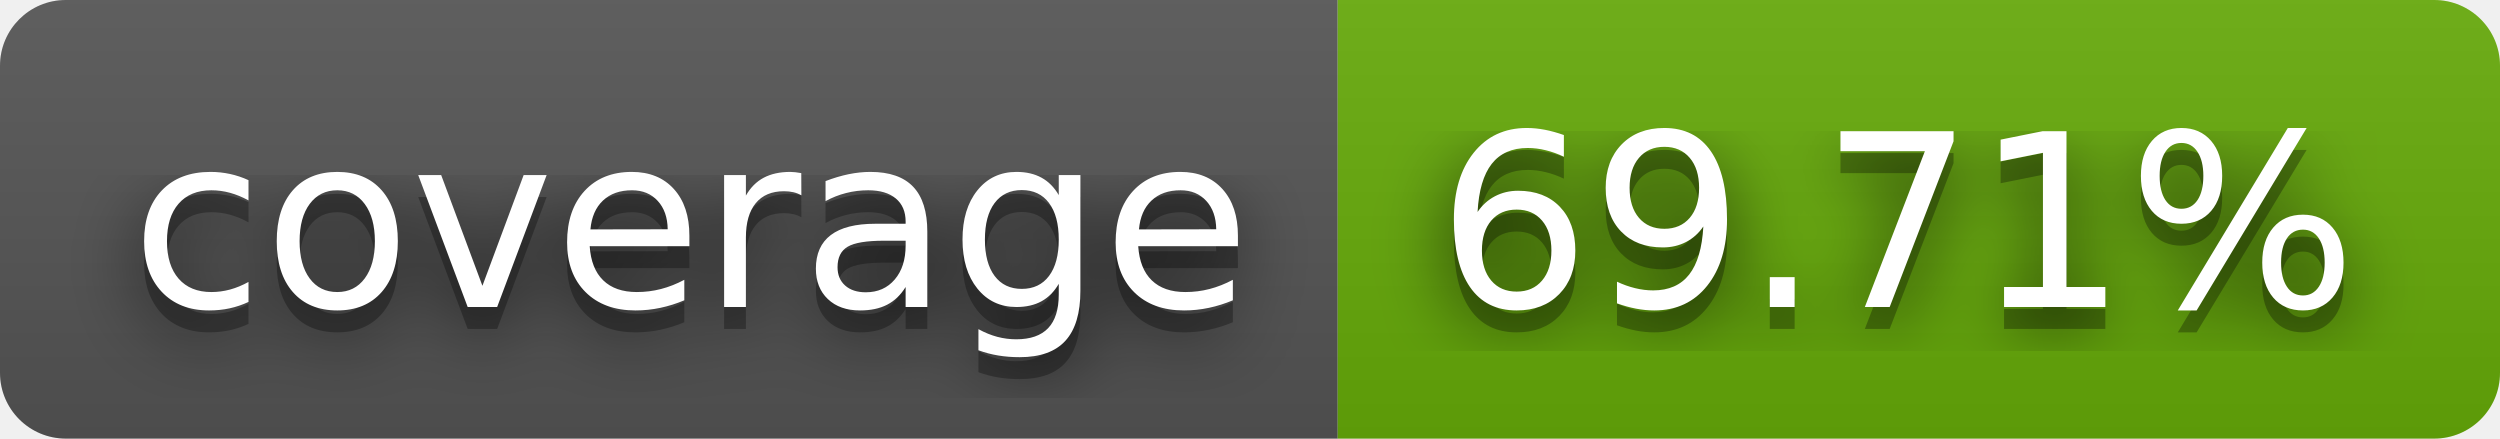
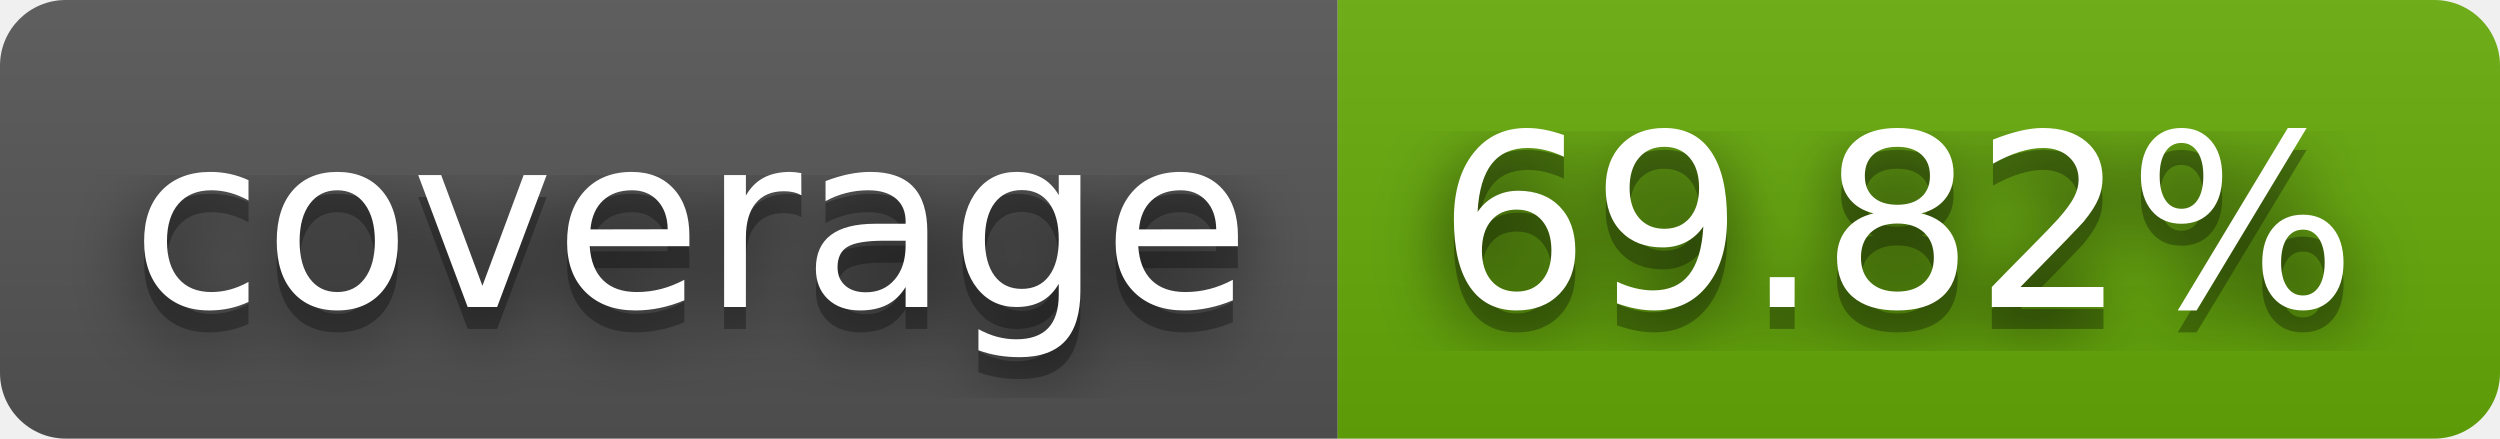
- <svg xmlns="http://www.w3.org/2000/svg" width="114" height="20" role="img" aria-label="coverage: 69.71%">
+ <svg xmlns="http://www.w3.org/2000/svg" width="114" height="20" role="img" aria-label="coverage: 69.82%">
  <filter id="blur">
    <feGaussianBlur stdDeviation="16" />
  </filter>
  <linearGradient id="s" x2="0" y2="100%">
    <stop offset="0" stop-color="#bbb" stop-opacity=".1" />
    <stop offset="1" stop-opacity=".1" />
  </linearGradient>
  <clipPath id="r">
    <rect width="114" height="20" rx="3" />
  </clipPath>
  <g clip-path="url(#r)">
    <rect width="61" height="20" fill="#555" />
    <rect x="61" width="53" height="20" fill="#67ac09" />
    <rect width="114" height="20" fill="url(#s)" />
  </g>
  <g fill="#fff" text-anchor="middle" font-family="Verdana,Geneva,DejaVu Sans,sans-serif" text-rendering="geometricPrecision" font-size="110">
    <g transform="scale(.1)">
      <g aria-hidden="true" fill="#010101">
        <text x="315" y="150" fill-opacity=".8" filter="url(#blur)" textLength="510">coverage</text>
        <text x="315" y="150" fill-opacity=".3" textLength="510">coverage</text>
      </g>
      <text x="315" y="140" textLength="510">coverage</text>
    </g>
    <g transform="scale(.1)">
      <g aria-hidden="true" fill="#010101">
-         <text x="865" y="150" fill-opacity=".8" filter="url(#blur)" textLength="430">69.71%</text>
-         <text x="865" y="150" fill-opacity=".3" textLength="430">69.71%</text>
+         <text x="865" y="150" fill-opacity=".8" filter="url(#blur)" textLength="430">69.82%</text>
+         <text x="865" y="150" fill-opacity=".3" textLength="430">69.82%</text>
      </g>
-       <text x="865" y="140" textLength="430">69.71%</text>
+       <text x="865" y="140" textLength="430">69.82%</text>
    </g>
  </g>
</svg>
